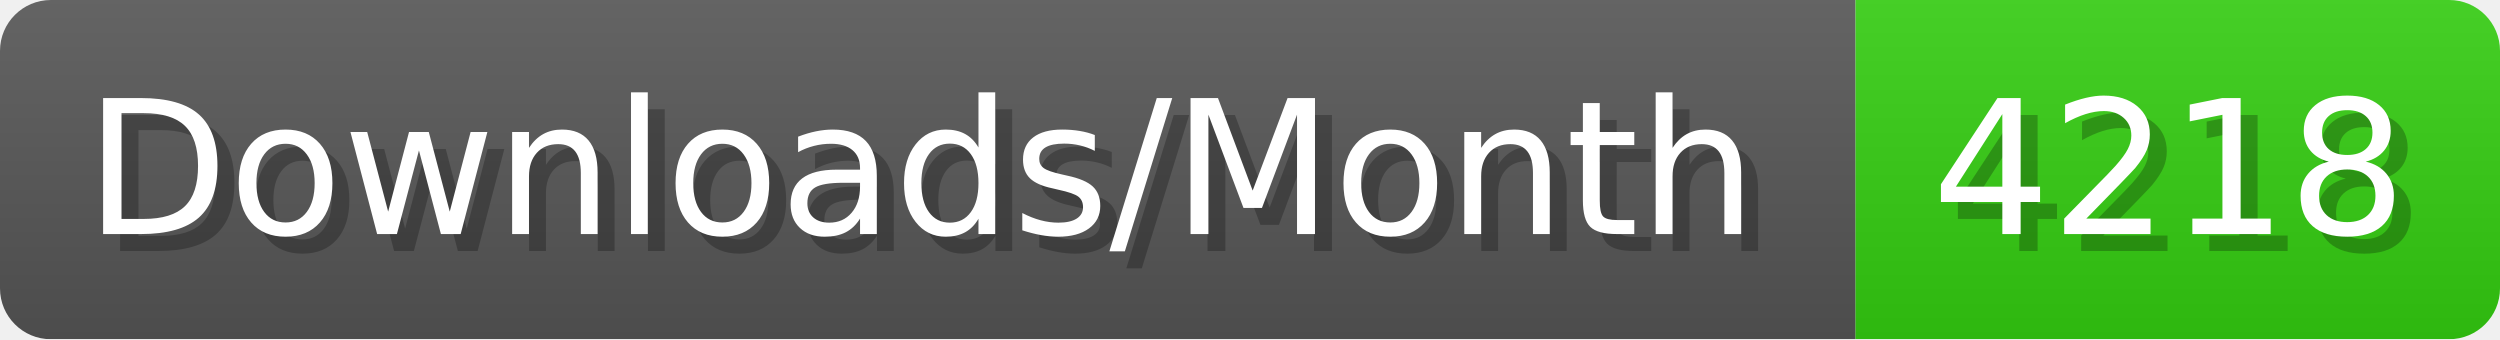
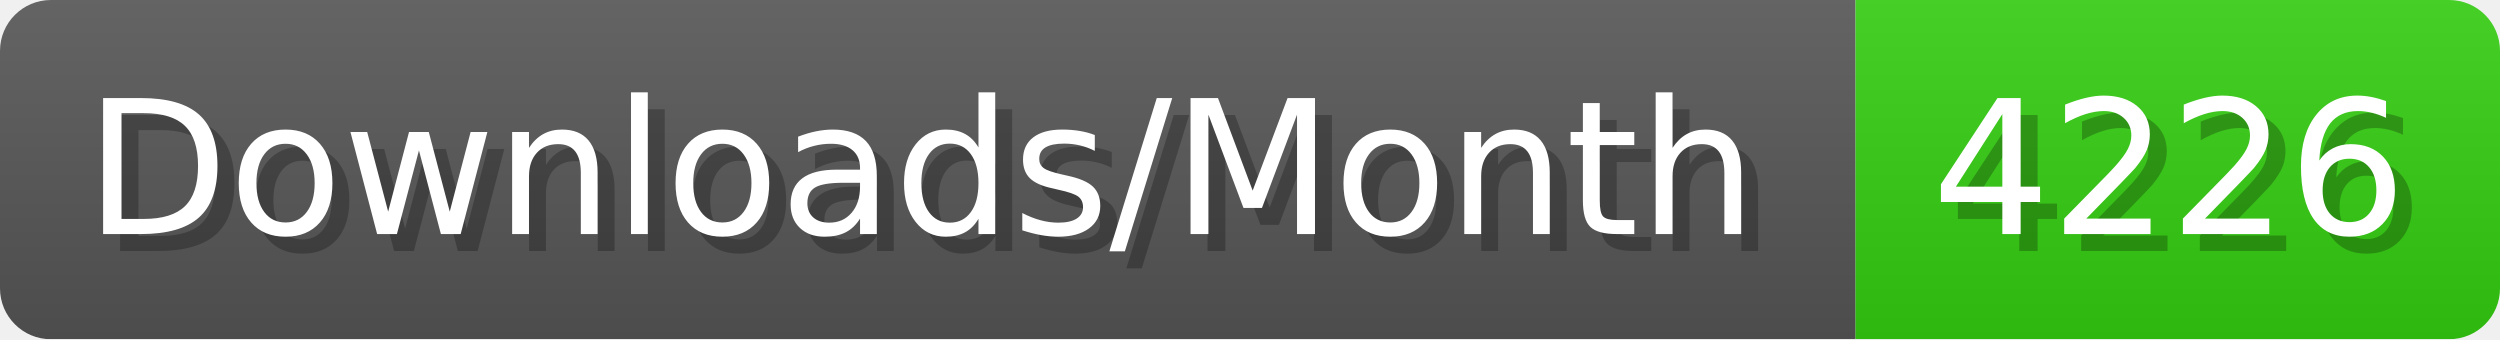
- <svg xmlns="http://www.w3.org/2000/svg" width="147.4" height="20" viewBox="0 0 1474 200" role="img" aria-label="Downloads/Month: 4218">
+ <svg xmlns="http://www.w3.org/2000/svg" width="147.4" height="20" viewBox="0 0 1474 200" role="img" aria-label="Downloads/Month: 4226">
  <linearGradient id="YlXUI" x2="0" y2="100%">
    <stop offset="0" stop-opacity=".1" stop-color="#EEE" />
    <stop offset="1" stop-opacity=".1" />
  </linearGradient>
  <mask id="JHhop">
    <rect width="1474" height="200" rx="30" fill="#FFF" />
  </mask>
  <g mask="url(#JHhop)">
    <rect width="1094" height="200" fill="#555" />
    <rect width="380" height="200" fill="#3C1" x="1094" />
    <rect width="1474" height="200" fill="url(#YlXUI)" />
  </g>
  <g aria-hidden="true" fill="#fff" text-anchor="start" font-family="Verdana,DejaVu Sans,sans-serif" font-size="110">
    <text x="60" y="148" textLength="994" fill="#000" opacity="0.25">Downloads/Month</text>
    <text x="50" y="138" textLength="994">Downloads/Month</text>
-     <text x="1149" y="148" textLength="280" fill="#000" opacity="0.25">4218</text>
-     <text x="1139" y="138" textLength="280">4218</text>
+     <text x="1149" y="148" textLength="280" fill="#000" opacity="0.25">4226</text>
+     <text x="1139" y="138" textLength="280">4226</text>
  </g>
</svg>
